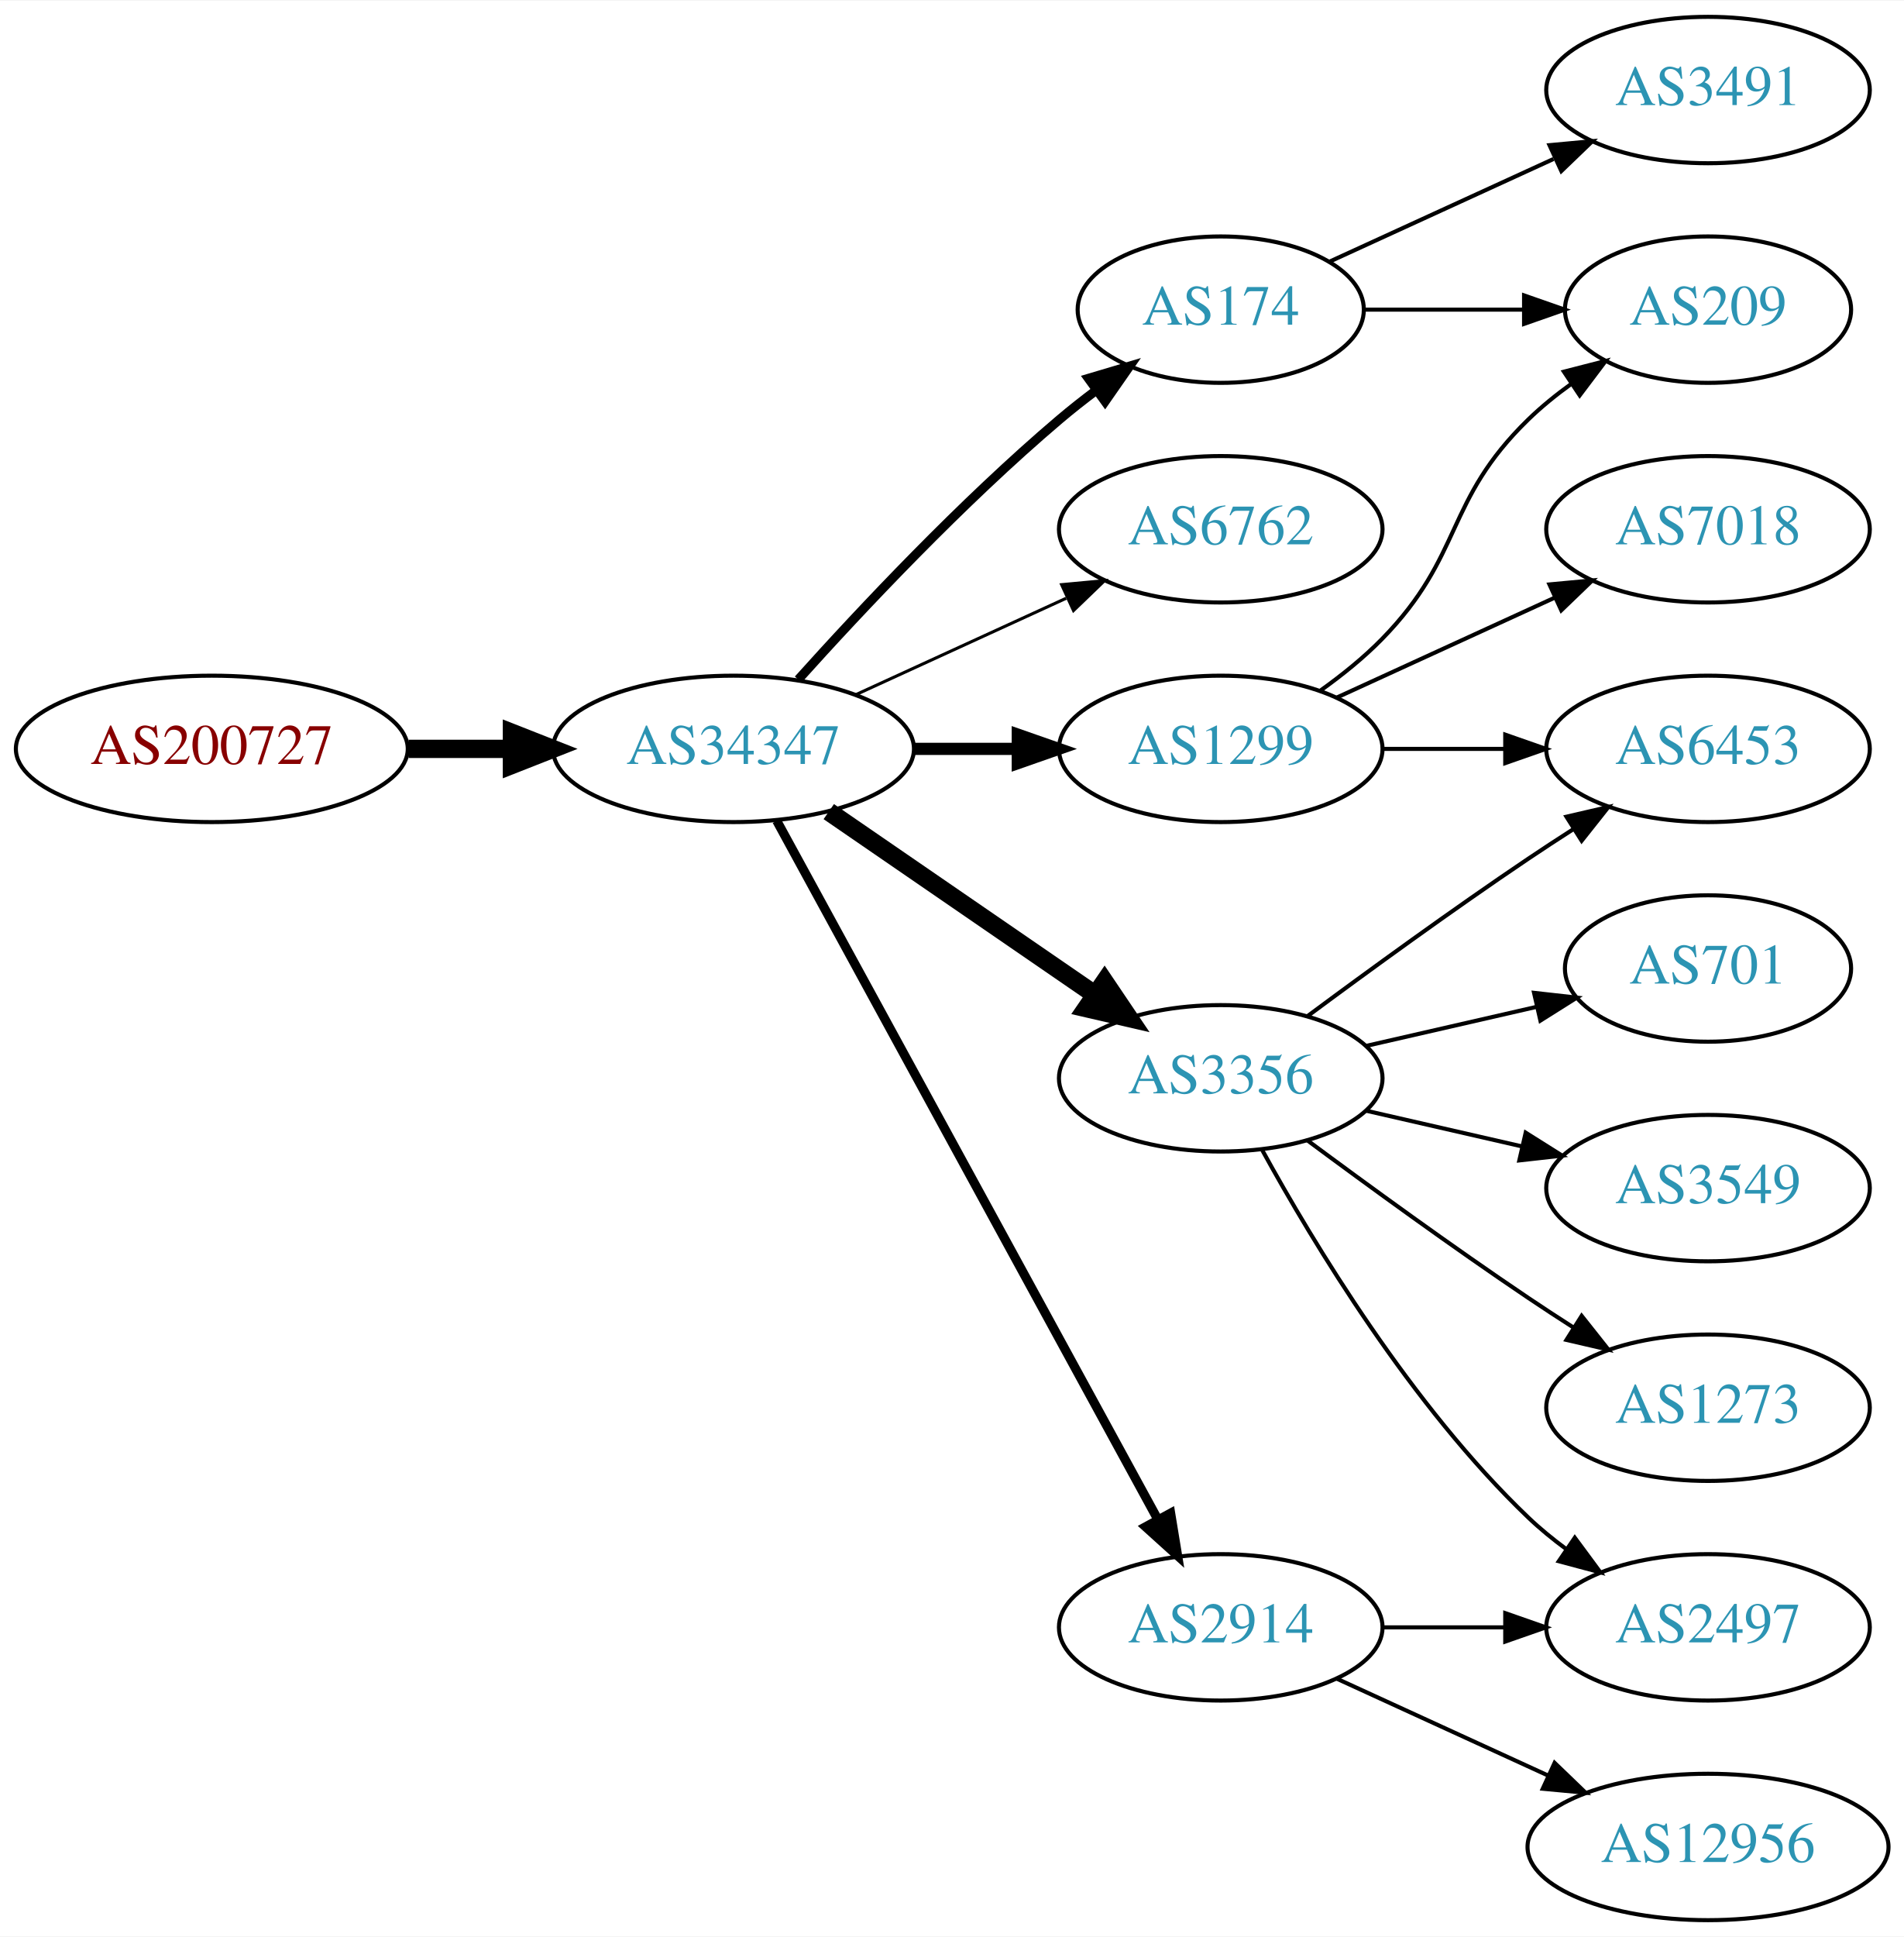
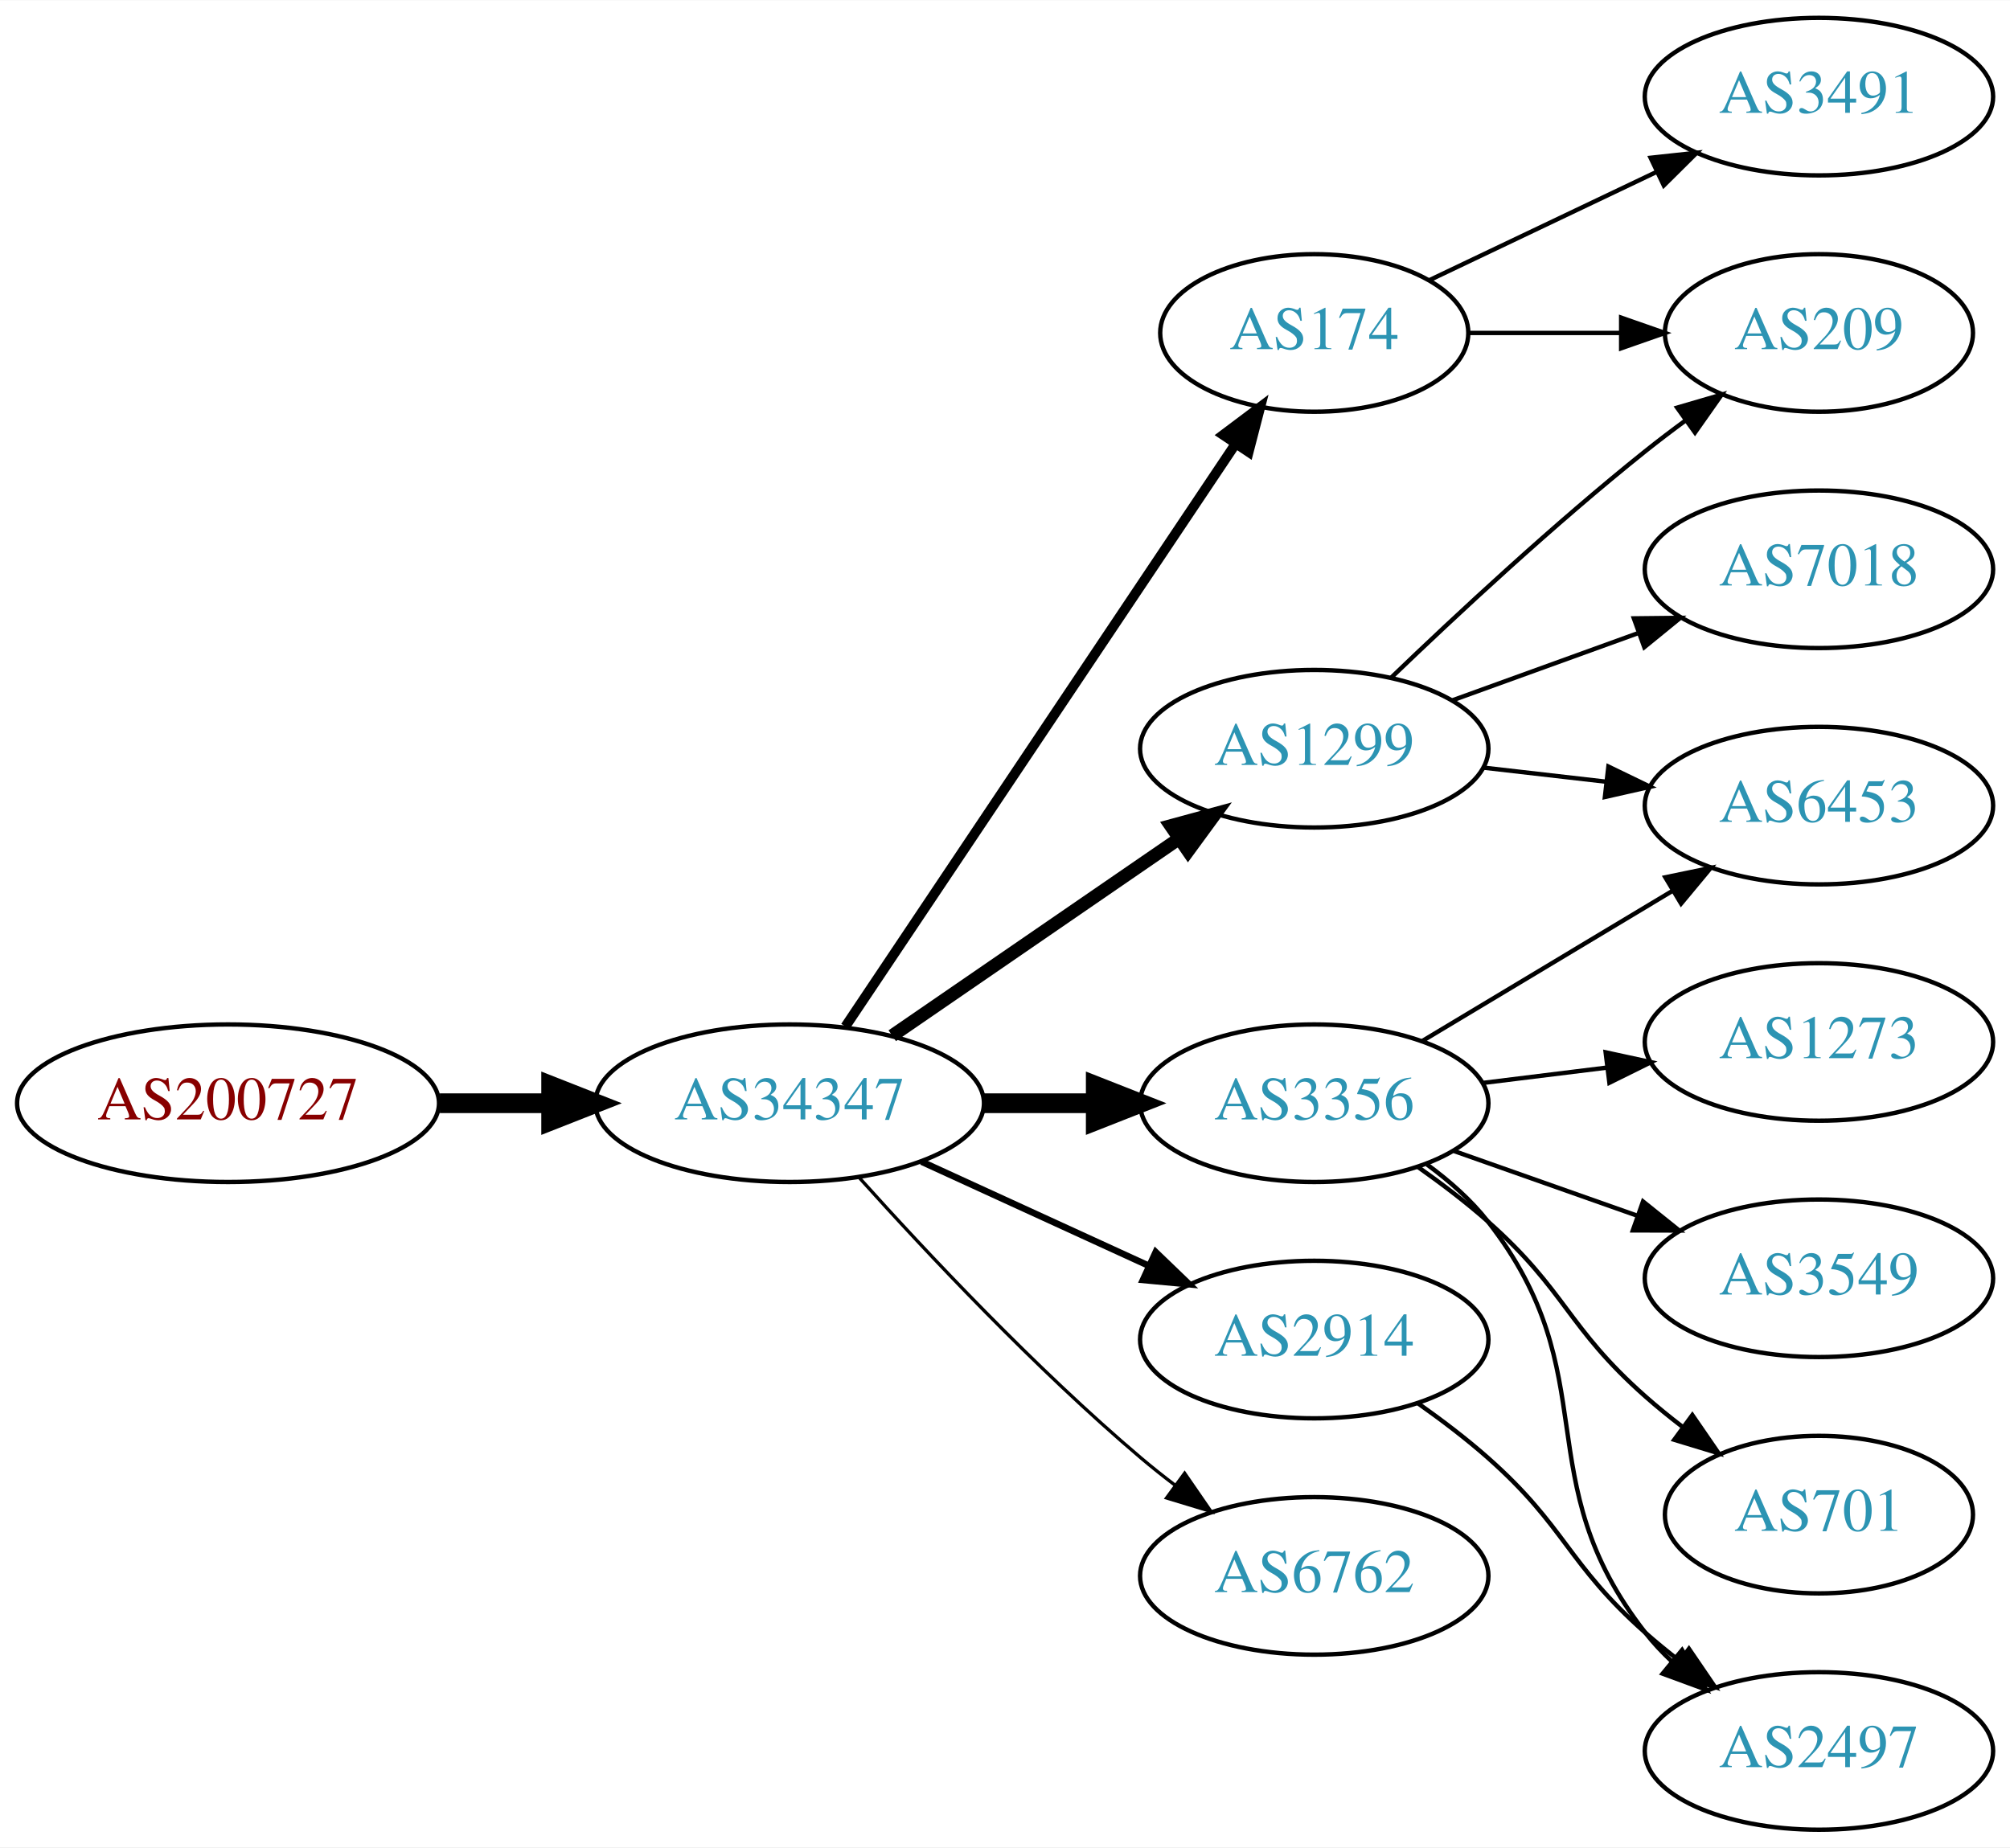
- <svg xmlns="http://www.w3.org/2000/svg" xmlns:xlink="http://www.w3.org/1999/xlink" width="468pt" height="476pt" viewBox="0.00 0.00 468.27 476.00">
-   <g id="graph0" class="graph" transform="scale(1 1) rotate(0) translate(4 472)">
-     <polygon fill="white" stroke="none" points="-4,4 -4,-472 464.269,-472 464.269,4 -4,4" />
+ <svg xmlns="http://www.w3.org/2000/svg" xmlns:xlink="http://www.w3.org/1999/xlink" width="459pt" height="422pt" viewBox="0.00 0.00 459.17 422.00">
+   <g id="graph0" class="graph" transform="scale(1 1) rotate(0) translate(4 418)">
+     <polygon fill="white" stroke="none" points="-4,4 -4,-418 455.17,-418 455.17,4 -4,4" />
    <g id="node1" class="node">
      <g id="a_node1">
        <a xlink:href="/asn/200727" xlink:title="AS200727 ~ Kommunalbetriebe Rinn GmbH [AT]">
-           <ellipse fill="#ffffff" stroke="black" cx="48.096" cy="-288" rx="48.192" ry="18" />
-           <text text-anchor="middle" x="48.096" y="-284.3" font-family="Times,serif" font-size="14.00" fill="#880000">AS200727</text>
+           <ellipse fill="#ffffff" stroke="black" cx="48.096" cy="-166" rx="48.192" ry="18" />
+           <text text-anchor="middle" x="48.096" y="-162.3" font-family="Times,serif" font-size="14.00" fill="#880000">AS200727</text>
        </a>
      </g>
    </g>
    <g id="node2" class="node">
      <g id="a_node2">
        <a xlink:href="/asn/34347" xlink:title="AS34347 ~ HALLAG Kommunal GmbH [AT]">
-           <ellipse fill="#ffffff" stroke="black" cx="176.388" cy="-288" rx="44.393" ry="18" />
-           <text text-anchor="middle" x="176.388" y="-284.3" font-family="Times,serif" font-size="14.00" fill="#2c94b3">AS34347</text>
+           <ellipse fill="#ffffff" stroke="black" cx="176.388" cy="-166" rx="44.393" ry="18" />
+           <text text-anchor="middle" x="176.388" y="-162.3" font-family="Times,serif" font-size="14.00" fill="#2c94b3">AS34347</text>
        </a>
      </g>
    </g>
    <g id="edge1" class="edge">
-       <path fill="none" stroke="black" stroke-width="4.5" d="M96.481,-288C104.742,-288 113.386,-288 121.799,-288" />
-       <polygon fill="black" stroke="black" stroke-width="4.5" points="121.904,-291.938 131.904,-288 121.904,-284.063 121.904,-291.938" />
+       <path fill="none" stroke="black" stroke-width="4.5" d="M96.481,-166C104.742,-166 113.386,-166 121.799,-166" />
+       <polygon fill="black" stroke="black" stroke-width="4.5" points="121.904,-169.938 131.904,-166 121.904,-162.063 121.904,-169.938" />
    </g>
    <g id="node3" class="node">
      <g id="a_node3">
        <a xlink:href="/asn/174" xlink:title="AS174 ~ Cogent Communications [US]">
-           <ellipse fill="#ffffff" stroke="black" cx="296.23" cy="-396" rx="35.194" ry="18" />
-           <text text-anchor="middle" x="296.23" y="-392.3" font-family="Times,serif" font-size="14.00" fill="#2c94b3">AS174</text>
+           <ellipse fill="#ffffff" stroke="black" cx="296.23" cy="-342" rx="35.194" ry="18" />
+           <text text-anchor="middle" x="296.23" y="-338.3" font-family="Times,serif" font-size="14.00" fill="#2c94b3">AS174</text>
        </a>
      </g>
    </g>
    <g id="edge2" class="edge">
-       <path fill="none" stroke="black" stroke-width="2.25" d="M192.32,-305.044C207.646,-322.097 232.582,-348.65 256.584,-369 259.436,-371.418 262.501,-373.833 265.612,-376.169" />
-       <polygon fill="black" stroke="black" stroke-width="2.25" points="263.685,-379.095 273.84,-382.116 267.785,-373.422 263.685,-379.095" />
+       <path fill="none" stroke="black" stroke-width="2.25" d="M189.118,-183.519C210.048,-214.779 253.907,-280.284 278.173,-316.525" />
+       <polygon fill="black" stroke="black" stroke-width="2.25" points="275.422,-318.707 283.894,-325.069 281.239,-314.813 275.422,-318.707" />
    </g>
    <g id="node4" class="node">
      <g id="a_node4">
-         <a xlink:href="/asn/6762" xlink:title="AS6762 ~ TELECOM ITALIA SPARKLE S.p.A. [IT]">
-           <ellipse fill="#ffffff" stroke="black" cx="296.23" cy="-342" rx="39.794" ry="18" />
-           <text text-anchor="middle" x="296.23" y="-338.3" font-family="Times,serif" font-size="14.00" fill="#2c94b3">AS6762</text>
+         <a xlink:href="/asn/3356" xlink:title="AS3356 ~ Level 3 Parent, LLC [US]">
+           <ellipse fill="#ffffff" stroke="black" cx="296.23" cy="-166" rx="39.794" ry="18" />
+           <text text-anchor="middle" x="296.23" y="-162.3" font-family="Times,serif" font-size="14.00" fill="#2c94b3">AS3356</text>
        </a>
      </g>
    </g>
    <g id="edge3" class="edge">
-       <path fill="none" stroke="black" stroke-width="0.75" d="M206.517,-301.348C222.128,-308.502 241.526,-317.391 258.198,-325.03" />
-       <polygon fill="black" stroke="black" stroke-width="0.75" points="257.101,-328.378 267.65,-329.362 260.017,-322.014 257.101,-328.378" />
+       <path fill="none" stroke="black" stroke-width="4.5" d="M220.599,-166C228.911,-166 237.674,-166 246.156,-166" />
+       <polygon fill="black" stroke="black" stroke-width="4.5" points="246.315,-169.938 256.315,-166 246.315,-162.063 246.315,-169.938" />
    </g>
    <g id="node5" class="node">
      <g id="a_node5">
-         <a xlink:href="/asn/3356" xlink:title="AS3356 ~ Level 3 Parent, LLC [US]">
-           <ellipse fill="#ffffff" stroke="black" cx="296.23" cy="-207" rx="39.794" ry="18" />
-           <text text-anchor="middle" x="296.23" y="-203.3" font-family="Times,serif" font-size="14.00" fill="#2c94b3">AS3356</text>
+         <a xlink:href="/asn/2914" xlink:title="AS2914 ~ NTT America, Inc. [US]">
+           <ellipse fill="#ffffff" stroke="black" cx="296.23" cy="-112" rx="39.794" ry="18" />
+           <text text-anchor="middle" x="296.23" y="-108.3" font-family="Times,serif" font-size="14.00" fill="#2c94b3">AS2914</text>
        </a>
      </g>
    </g>
    <g id="edge4" class="edge">
-       <path fill="none" stroke="black" stroke-width="4.5" d="M199.83,-272.574C218.412,-259.802 244.972,-241.545 265.352,-227.537" />
-       <polygon fill="black" stroke="black" stroke-width="4.5" points="267.656,-230.731 273.666,-221.822 263.195,-224.242 267.656,-230.731" />
+       <path fill="none" stroke="black" stroke-width="1.5" d="M206.517,-152.652C222.128,-145.498 241.526,-136.609 258.198,-128.97" />
+       <polygon fill="black" stroke="black" stroke-width="1.5" points="260.017,-131.986 267.65,-124.638 257.101,-125.622 260.017,-131.986" />
    </g>
    <g id="node6" class="node">
      <g id="a_node6">
-         <a xlink:href="/asn/1299" xlink:title="AS1299 ~ Telia Carrier [EU]">
-           <ellipse fill="#ffffff" stroke="black" cx="296.23" cy="-288" rx="39.794" ry="18" />
-           <text text-anchor="middle" x="296.23" y="-284.3" font-family="Times,serif" font-size="14.00" fill="#2c94b3">AS1299</text>
+         <a xlink:href="/asn/6762" xlink:title="AS6762 ~ TELECOM ITALIA SPARKLE S.p.A. [IT]">
+           <ellipse fill="#ffffff" stroke="black" cx="296.23" cy="-58" rx="39.794" ry="18" />
+           <text text-anchor="middle" x="296.23" y="-54.3" font-family="Times,serif" font-size="14.00" fill="#2c94b3">AS6762</text>
        </a>
      </g>
    </g>
    <g id="edge5" class="edge">
-       <path fill="none" stroke="black" stroke-width="3" d="M220.599,-288C228.911,-288 237.674,-288 246.156,-288" />
-       <polygon fill="black" stroke="black" stroke-width="3" points="246.315,-291.5 256.315,-288 246.315,-284.5 246.315,-291.5" />
+       <path fill="none" stroke="black" stroke-width="0.75" d="M192.32,-148.956C207.646,-131.903 232.582,-105.35 256.584,-85 259.081,-82.883 261.741,-80.768 264.453,-78.707" />
+       <polygon fill="black" stroke="black" stroke-width="0.75" points="266.619,-81.459 272.629,-72.734 262.489,-75.806 266.619,-81.459" />
    </g>
    <g id="node7" class="node">
      <g id="a_node7">
-         <a xlink:href="/asn/2914" xlink:title="AS2914 ~ NTT America, Inc. [US]">
-           <ellipse fill="#ffffff" stroke="black" cx="296.23" cy="-72" rx="39.794" ry="18" />
-           <text text-anchor="middle" x="296.23" y="-68.3" font-family="Times,serif" font-size="14.00" fill="#2c94b3">AS2914</text>
+         <a xlink:href="/asn/1299" xlink:title="AS1299 ~ Telia Carrier [EU]">
+           <ellipse fill="#ffffff" stroke="black" cx="296.23" cy="-247" rx="39.794" ry="18" />
+           <text text-anchor="middle" x="296.23" y="-243.3" font-family="Times,serif" font-size="14.00" fill="#2c94b3">AS1299</text>
        </a>
      </g>
    </g>
    <g id="edge6" class="edge">
-       <path fill="none" stroke="black" stroke-width="2.25" d="M187.031,-270.324C207.713,-232.416 256.425,-143.127 280.805,-98.442" />
-       <polygon fill="black" stroke="black" stroke-width="2.25" points="283.902,-100.072 285.619,-89.618 277.757,-96.72 283.902,-100.072" />
+       <path fill="none" stroke="black" stroke-width="3" d="M199.83,-181.426C218.412,-194.198 244.972,-212.455 265.352,-226.463" />
+       <polygon fill="black" stroke="black" stroke-width="3" points="263.443,-229.398 273.666,-232.178 267.408,-223.629 263.443,-229.398" />
    </g>
    <g id="node13" class="node">
      <g id="a_node13">
-         <a xlink:href="/asn/209" xlink:title="AS209 ~ CenturyLink Communications, LLC [US]">
-           <ellipse fill="#ffffff" stroke="black" cx="416.073" cy="-396" rx="35.194" ry="18" />
-           <text text-anchor="middle" x="416.073" y="-392.3" font-family="Times,serif" font-size="14.00" fill="#2c94b3">AS209</text>
+         <a xlink:href="/asn/3491" xlink:title="AS3491 ~ PCCW Global, Inc. [US]">
+           <ellipse fill="#ffffff" stroke="black" cx="411.523" cy="-396" rx="39.794" ry="18" />
+           <text text-anchor="middle" x="411.523" y="-392.3" font-family="Times,serif" font-size="14.00" fill="#2c94b3">AS3491</text>
        </a>
      </g>
    </g>
-     <g id="edge17" class="edge">
-       <path fill="none" stroke="black" d="M331.632,-396C343.854,-396 357.789,-396 370.724,-396" />
-       <polygon fill="black" stroke="black" points="370.832,-399.5 380.832,-396 370.832,-392.5 370.832,-399.5" />
+     <g id="edge12" class="edge">
+       <path fill="none" stroke="black" d="M322.655,-354.119C337.958,-361.413 357.681,-370.814 374.563,-378.86" />
+       <polygon fill="black" stroke="black" points="373.071,-382.026 383.604,-383.169 376.082,-375.707 373.071,-382.026" />
    </g>
-     <g id="node16" class="node">
-       <g id="a_node16">
-         <a xlink:href="/asn/3491" xlink:title="AS3491 ~ PCCW Global, Inc. [US]">
-           <ellipse fill="#ffffff" stroke="black" cx="416.073" cy="-450" rx="39.794" ry="18" />
-           <text text-anchor="middle" x="416.073" y="-446.3" font-family="Times,serif" font-size="14.00" fill="#2c94b3">AS3491</text>
+     <g id="node14" class="node">
+       <g id="a_node14">
+         <a xlink:href="/asn/209" xlink:title="AS209 ~ CenturyLink Communications, LLC [US]">
+           <ellipse fill="#ffffff" stroke="black" cx="411.523" cy="-342" rx="35.194" ry="18" />
+           <text text-anchor="middle" x="411.523" y="-338.3" font-family="Times,serif" font-size="14.00" fill="#2c94b3">AS209</text>
        </a>
      </g>
    </g>
-     <g id="edge18" class="edge">
-       <path fill="none" stroke="black" d="M323.091,-407.851C339.212,-415.238 360.214,-424.862 378.079,-433.048" />
-       <polygon fill="black" stroke="black" points="377.082,-436.441 387.631,-437.425 379.998,-430.077 377.082,-436.441" />
+     <g id="edge13" class="edge">
+       <path fill="none" stroke="black" d="M331.529,-342C342.399,-342 354.577,-342 366.054,-342" />
+       <polygon fill="black" stroke="black" points="366.341,-345.5 376.341,-342 366.341,-338.5 366.341,-345.5" />
    </g>
    <g id="node8" class="node">
      <g id="a_node8">
-         <a xlink:href="/asn/6453" xlink:title="AS6453 ~ TATA COMMUNICATIONS (AMERICA) INC [US]">
-           <ellipse fill="#ffffff" stroke="black" cx="416.073" cy="-288" rx="39.794" ry="18" />
-           <text text-anchor="middle" x="416.073" y="-284.3" font-family="Times,serif" font-size="14.00" fill="#2c94b3">AS6453</text>
+         <a xlink:href="/asn/1273" xlink:title="AS1273 ~ Vodafone Group PLC [EU]">
+           <ellipse fill="#ffffff" stroke="black" cx="411.523" cy="-180" rx="39.794" ry="18" />
+           <text text-anchor="middle" x="411.523" y="-176.3" font-family="Times,serif" font-size="14.00" fill="#2c94b3">AS1273</text>
        </a>
      </g>
    </g>
    <g id="edge7" class="edge">
-       <path fill="none" stroke="black" d="M317.56,-222.277C332.423,-233.304 353.167,-248.407 371.877,-261 375.426,-263.389 379.176,-265.839 382.924,-268.242" />
-       <polygon fill="black" stroke="black" points="381.251,-271.325 391.573,-273.712 384.993,-265.409 381.251,-271.325" />
+       <path fill="none" stroke="black" d="M334.64,-170.623C343.728,-171.746 353.566,-172.962 363.05,-174.134" />
+       <polygon fill="black" stroke="black" points="362.798,-177.629 373.152,-175.382 363.657,-170.682 362.798,-177.629" />
    </g>
    <g id="node9" class="node">
      <g id="a_node9">
        <a xlink:href="/asn/2497" xlink:title="AS2497 ~ Internet Initiative Japan Inc. [JP]">
-           <ellipse fill="#ffffff" stroke="black" cx="416.073" cy="-72" rx="39.794" ry="18" />
-           <text text-anchor="middle" x="416.073" y="-68.3" font-family="Times,serif" font-size="14.00" fill="#2c94b3">AS2497</text>
+           <ellipse fill="#ffffff" stroke="black" cx="411.523" cy="-18" rx="39.794" ry="18" />
+           <text text-anchor="middle" x="411.523" y="-14.3" font-family="Times,serif" font-size="14.00" fill="#2c94b3">AS2497</text>
        </a>
      </g>
    </g>
    <g id="edge8" class="edge">
-       <path fill="none" stroke="black" d="M306.471,-189.287C319.017,-166.439 343.194,-126.389 371.877,-99 374.745,-96.261 377.934,-93.653 381.243,-91.215" />
-       <polygon fill="black" stroke="black" points="383.306,-94.044 389.602,-85.523 379.366,-88.258 383.306,-94.044" />
+       <path fill="none" stroke="black" d="M322,-151.995C327.084,-148.272 332.046,-143.901 335.877,-139 363.424,-103.751 344.329,-80.249 371.877,-45 373.672,-42.703 375.716,-40.522 377.905,-38.469" />
+       <polygon fill="black" stroke="black" points="380.26,-41.064 385.753,-32.005 375.81,-35.661 380.26,-41.064" />
    </g>
    <g id="node10" class="node">
      <g id="a_node10">
-         <a xlink:href="/asn/701" xlink:title="AS701 ~ UUNET [US]">
-           <ellipse fill="#ffffff" stroke="black" cx="416.073" cy="-234" rx="35.194" ry="18" />
-           <text text-anchor="middle" x="416.073" y="-230.3" font-family="Times,serif" font-size="14.00" fill="#2c94b3">AS701</text>
+         <a xlink:href="/asn/3549" xlink:title="AS3549 ~ Level 3 Parent, LLC [US]">
+           <ellipse fill="#ffffff" stroke="black" cx="411.523" cy="-126" rx="39.794" ry="18" />
+           <text text-anchor="middle" x="411.523" y="-122.3" font-family="Times,serif" font-size="14.00" fill="#2c94b3">AS3549</text>
        </a>
      </g>
    </g>
    <g id="edge9" class="edge">
-       <path fill="none" stroke="black" d="M331.949,-214.955C345.042,-217.955 360.064,-221.396 373.705,-224.522" />
-       <polygon fill="black" stroke="black" points="373.283,-228.016 383.812,-226.838 374.846,-221.193 373.283,-228.016" />
+       <path fill="none" stroke="black" d="M328.188,-155.07C341.051,-150.528 356.157,-145.195 369.894,-140.345" />
+       <polygon fill="black" stroke="black" points="371.338,-143.547 379.603,-136.917 369.008,-136.946 371.338,-143.547" />
    </g>
    <g id="node11" class="node">
      <g id="a_node11">
-         <a xlink:href="/asn/3549" xlink:title="AS3549 ~ Level 3 Parent, LLC [US]">
-           <ellipse fill="#ffffff" stroke="black" cx="416.073" cy="-180" rx="39.794" ry="18" />
-           <text text-anchor="middle" x="416.073" y="-176.3" font-family="Times,serif" font-size="14.00" fill="#2c94b3">AS3549</text>
+         <a xlink:href="/asn/701" xlink:title="AS701 ~ UUNET [US]">
+           <ellipse fill="#ffffff" stroke="black" cx="411.523" cy="-72" rx="35.194" ry="18" />
+           <text text-anchor="middle" x="411.523" y="-68.3" font-family="Times,serif" font-size="14.00" fill="#2c94b3">AS701</text>
        </a>
      </g>
    </g>
    <g id="edge10" class="edge">
-       <path fill="none" stroke="black" d="M331.949,-199.045C343.949,-196.296 357.57,-193.175 370.263,-190.267" />
-       <polygon fill="black" stroke="black" points="371.229,-193.636 380.194,-187.991 369.665,-186.813 371.229,-193.636" />
+       <path fill="none" stroke="black" d="M319.957,-151.411C325.357,-147.6 330.971,-143.337 335.877,-139 353.796,-123.159 353.957,-114.841 371.877,-99 374.533,-96.652 377.396,-94.326 380.321,-92.081" />
+       <polygon fill="black" stroke="black" points="382.601,-94.75 388.605,-86.02 378.467,-89.1 382.601,-94.75" />
    </g>
    <g id="node12" class="node">
      <g id="a_node12">
-         <a xlink:href="/asn/1273" xlink:title="AS1273 ~ Vodafone Group PLC [EU]">
-           <ellipse fill="#ffffff" stroke="black" cx="416.073" cy="-126" rx="39.794" ry="18" />
-           <text text-anchor="middle" x="416.073" y="-122.3" font-family="Times,serif" font-size="14.00" fill="#2c94b3">AS1273</text>
+         <a xlink:href="/asn/6453" xlink:title="AS6453 ~ TATA COMMUNICATIONS (AMERICA) INC [US]">
+           <ellipse fill="#ffffff" stroke="black" cx="411.523" cy="-234" rx="39.794" ry="18" />
+           <text text-anchor="middle" x="411.523" y="-230.3" font-family="Times,serif" font-size="14.00" fill="#2c94b3">AS6453</text>
        </a>
      </g>
    </g>
    <g id="edge11" class="edge">
-       <path fill="none" stroke="black" d="M317.56,-191.723C332.423,-180.696 353.167,-165.593 371.877,-153 375.426,-150.611 379.176,-148.161 382.924,-145.758" />
-       <polygon fill="black" stroke="black" points="384.993,-148.591 391.573,-140.288 381.251,-142.675 384.993,-148.591" />
+       <path fill="none" stroke="black" d="M320.98,-180.255C337.597,-190.229 359.993,-203.671 378.229,-214.617" />
+       <polygon fill="black" stroke="black" points="376.429,-217.618 386.804,-219.764 380.032,-211.616 376.429,-217.618" />
    </g>
-     <g id="edge12" class="edge">
-       <path fill="none" stroke="black" d="M336.143,-288C345.696,-288 356.046,-288 366.008,-288" />
-       <polygon fill="black" stroke="black" points="366.201,-291.5 376.201,-288 366.201,-284.5 366.201,-291.5" />
+     <g id="edge17" class="edge">
+       <path fill="none" stroke="black" d="M319.957,-97.411C325.357,-93.6 330.971,-89.337 335.877,-85 353.796,-69.159 353.957,-60.841 371.877,-45 374.329,-42.832 376.959,-40.682 379.651,-38.597" />
+       <polygon fill="black" stroke="black" points="381.827,-41.342 387.796,-32.589 377.671,-35.709 381.827,-41.342" />
    </g>
-     <g id="edge13" class="edge">
-       <path fill="none" stroke="black" d="M320.824,-302.389C326.08,-306.148 331.412,-310.437 335.877,-315 356.049,-335.617 351.183,-348.906 371.877,-369 375.104,-372.134 378.755,-375.089 382.534,-377.812" />
-       <polygon fill="black" stroke="black" points="380.631,-380.75 390.894,-383.383 384.512,-374.925 380.631,-380.75" />
-     </g>
-     <g id="node14" class="node">
-       <g id="a_node14">
-         <a xlink:href="/asn/7018" xlink:title="AS7018 ~ AT&amp;T Services, Inc. [US]">
-           <ellipse fill="#ffffff" stroke="black" cx="416.073" cy="-342" rx="39.794" ry="18" />
-           <text text-anchor="middle" x="416.073" y="-338.3" font-family="Times,serif" font-size="14.00" fill="#2c94b3">AS7018</text>
-         </a>
-       </g>
+     <g id="edge15" class="edge">
+       <path fill="none" stroke="black" d="M334.955,-242.671C343.937,-241.641 353.635,-240.528 362.993,-239.454" />
+       <polygon fill="black" stroke="black" points="363.427,-242.927 372.963,-238.31 362.629,-235.973 363.427,-242.927" />
    </g>
    <g id="edge14" class="edge">
-       <path fill="none" stroke="black" d="M324.859,-300.661C340.816,-307.973 361.087,-317.261 378.369,-325.181" />
-       <polygon fill="black" stroke="black" points="377.068,-328.435 387.617,-329.419 379.984,-322.071 377.068,-328.435" />
-     </g>
-     <g id="edge15" class="edge">
-       <path fill="none" stroke="black" d="M336.143,-72C345.696,-72 356.046,-72 366.008,-72" />
-       <polygon fill="black" stroke="black" points="366.201,-75.5 376.201,-72 366.201,-68.5 366.201,-75.5" />
+       <path fill="none" stroke="black" d="M313.874,-263.312C328.649,-277.51 351.062,-298.363 371.877,-315 374.798,-317.335 377.907,-319.696 381.044,-322" />
+       <polygon fill="black" stroke="black" points="379.134,-324.937 389.304,-327.908 383.207,-319.244 379.134,-324.937" />
    </g>
    <g id="node15" class="node">
      <g id="a_node15">
-         <a xlink:href="/asn/12956" xlink:title="AS12956 ~ TELXIUS [ES]">
-           <ellipse fill="#ffffff" stroke="black" cx="416.073" cy="-18" rx="44.393" ry="18" />
-           <text text-anchor="middle" x="416.073" y="-14.3" font-family="Times,serif" font-size="14.00" fill="#2c94b3">AS12956</text>
+         <a xlink:href="/asn/7018" xlink:title="AS7018 ~ AT&amp;T Services, Inc. [US]">
+           <ellipse fill="#ffffff" stroke="black" cx="411.523" cy="-288" rx="39.794" ry="18" />
+           <text text-anchor="middle" x="411.523" y="-284.3" font-family="Times,serif" font-size="14.00" fill="#2c94b3">AS7018</text>
        </a>
      </g>
    </g>
    <g id="edge16" class="edge">
-       <path fill="none" stroke="black" d="M324.859,-59.339C340.357,-52.238 359.923,-43.272 376.87,-35.506" />
-       <polygon fill="black" stroke="black" points="378.34,-38.682 385.973,-31.335 375.424,-32.319 378.34,-38.682" />
+       <path fill="none" stroke="black" d="M327.889,-258.095C340.861,-262.79 356.155,-268.324 370.035,-273.348" />
+       <polygon fill="black" stroke="black" points="369.246,-276.784 379.84,-276.896 371.628,-270.202 369.246,-276.784" />
    </g>
  </g>
</svg>
